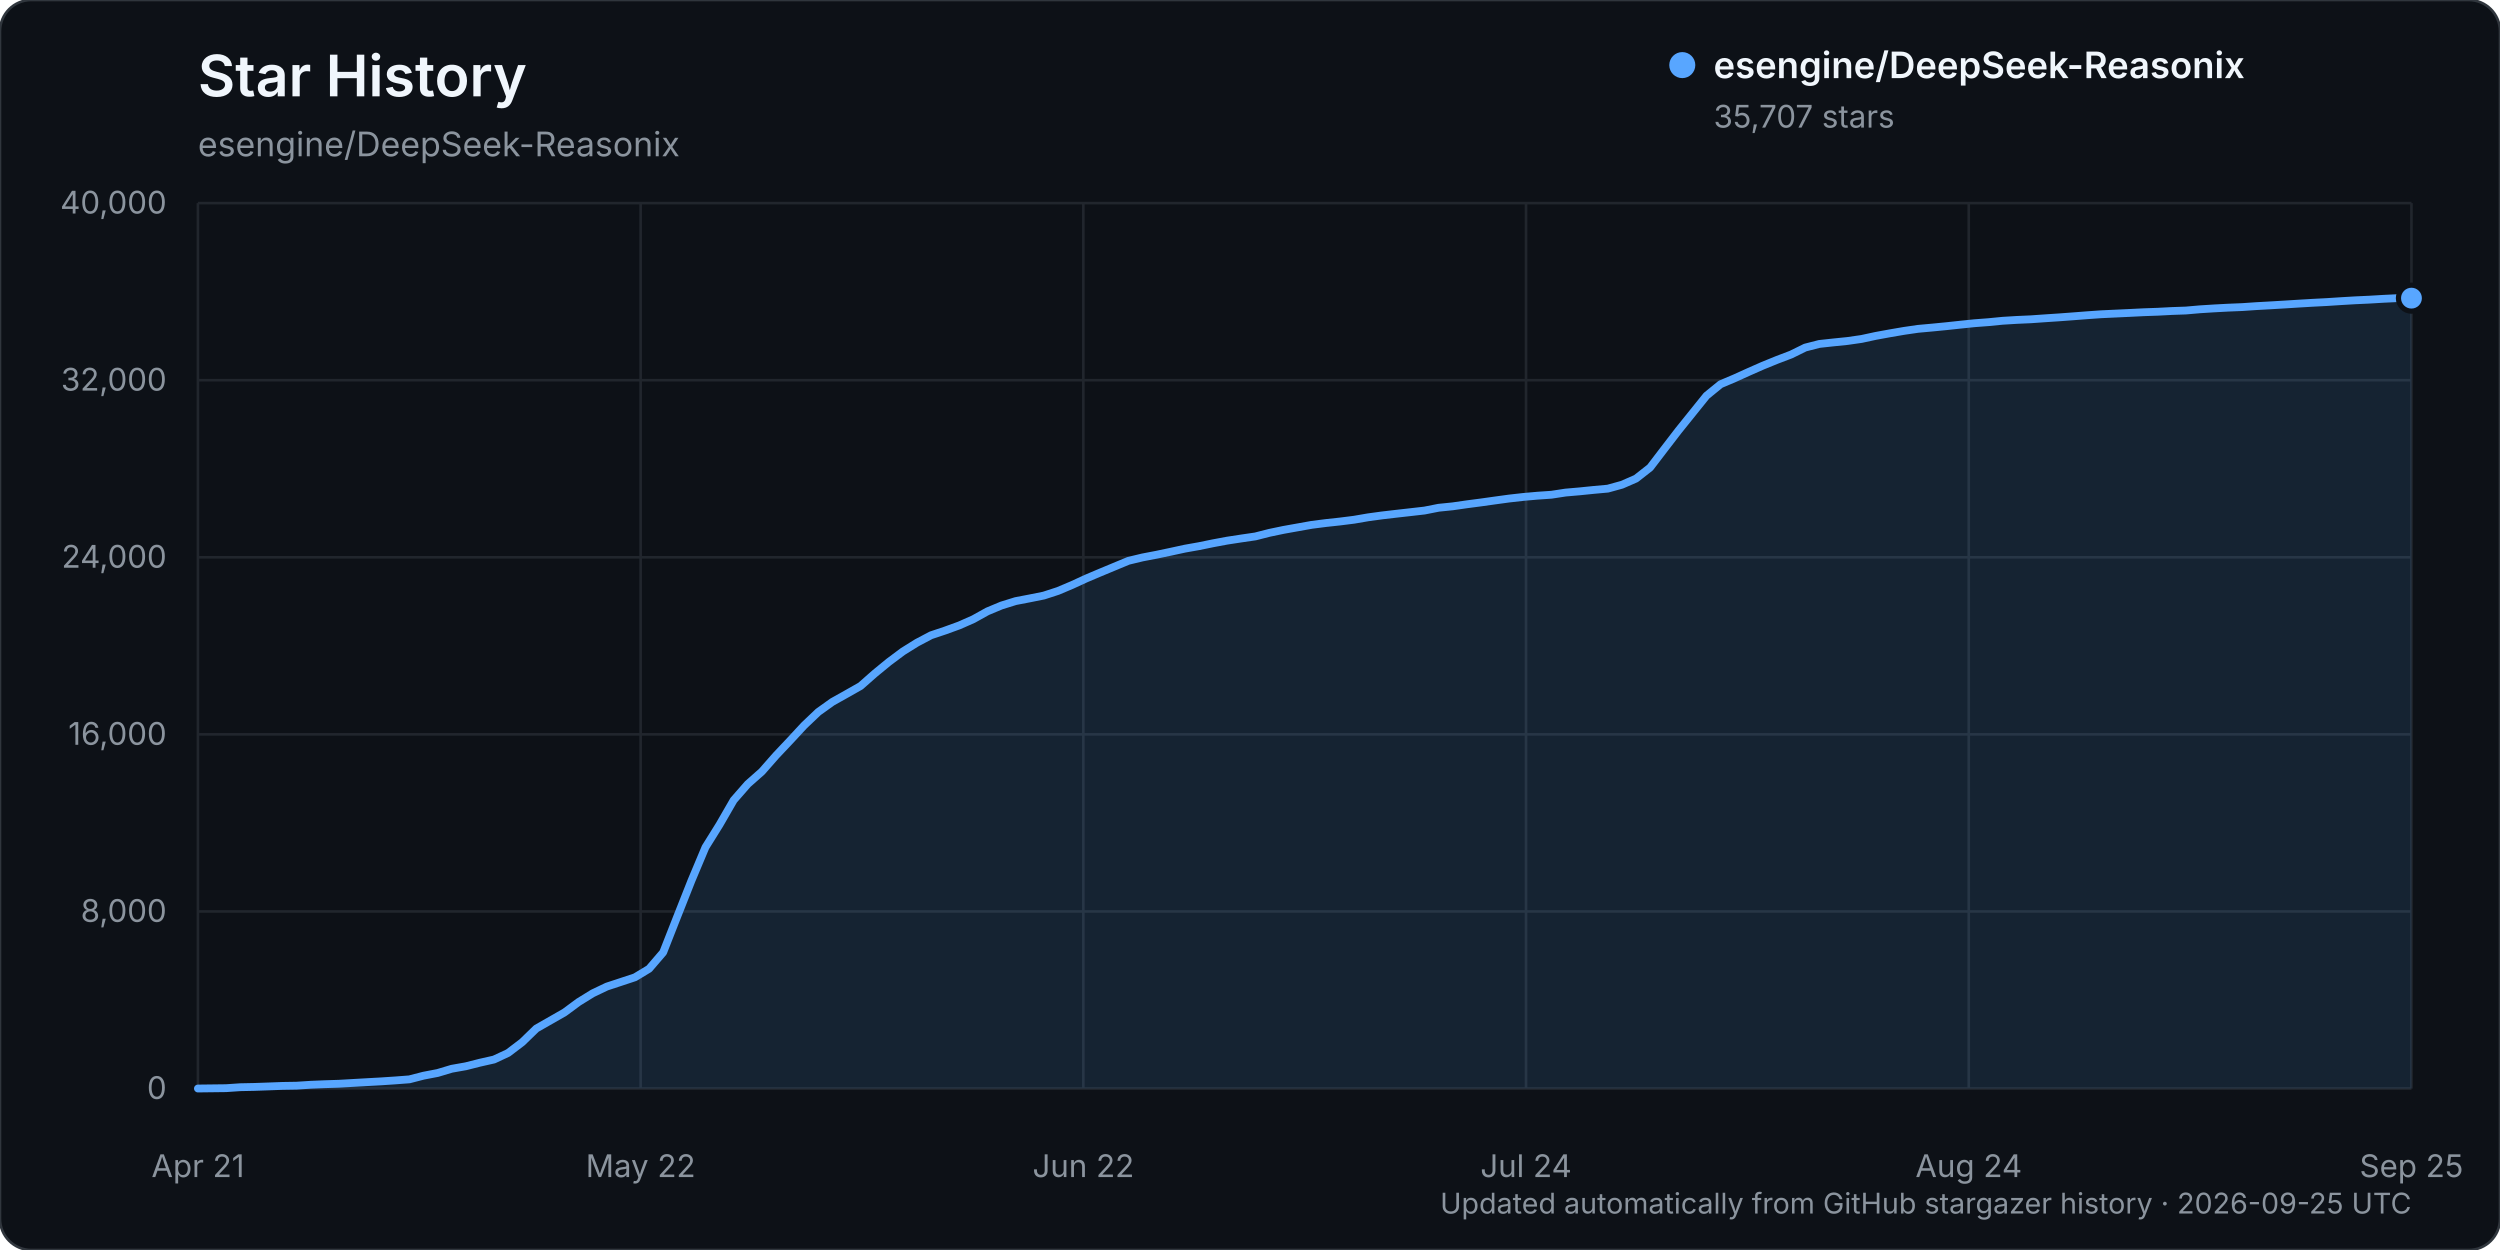
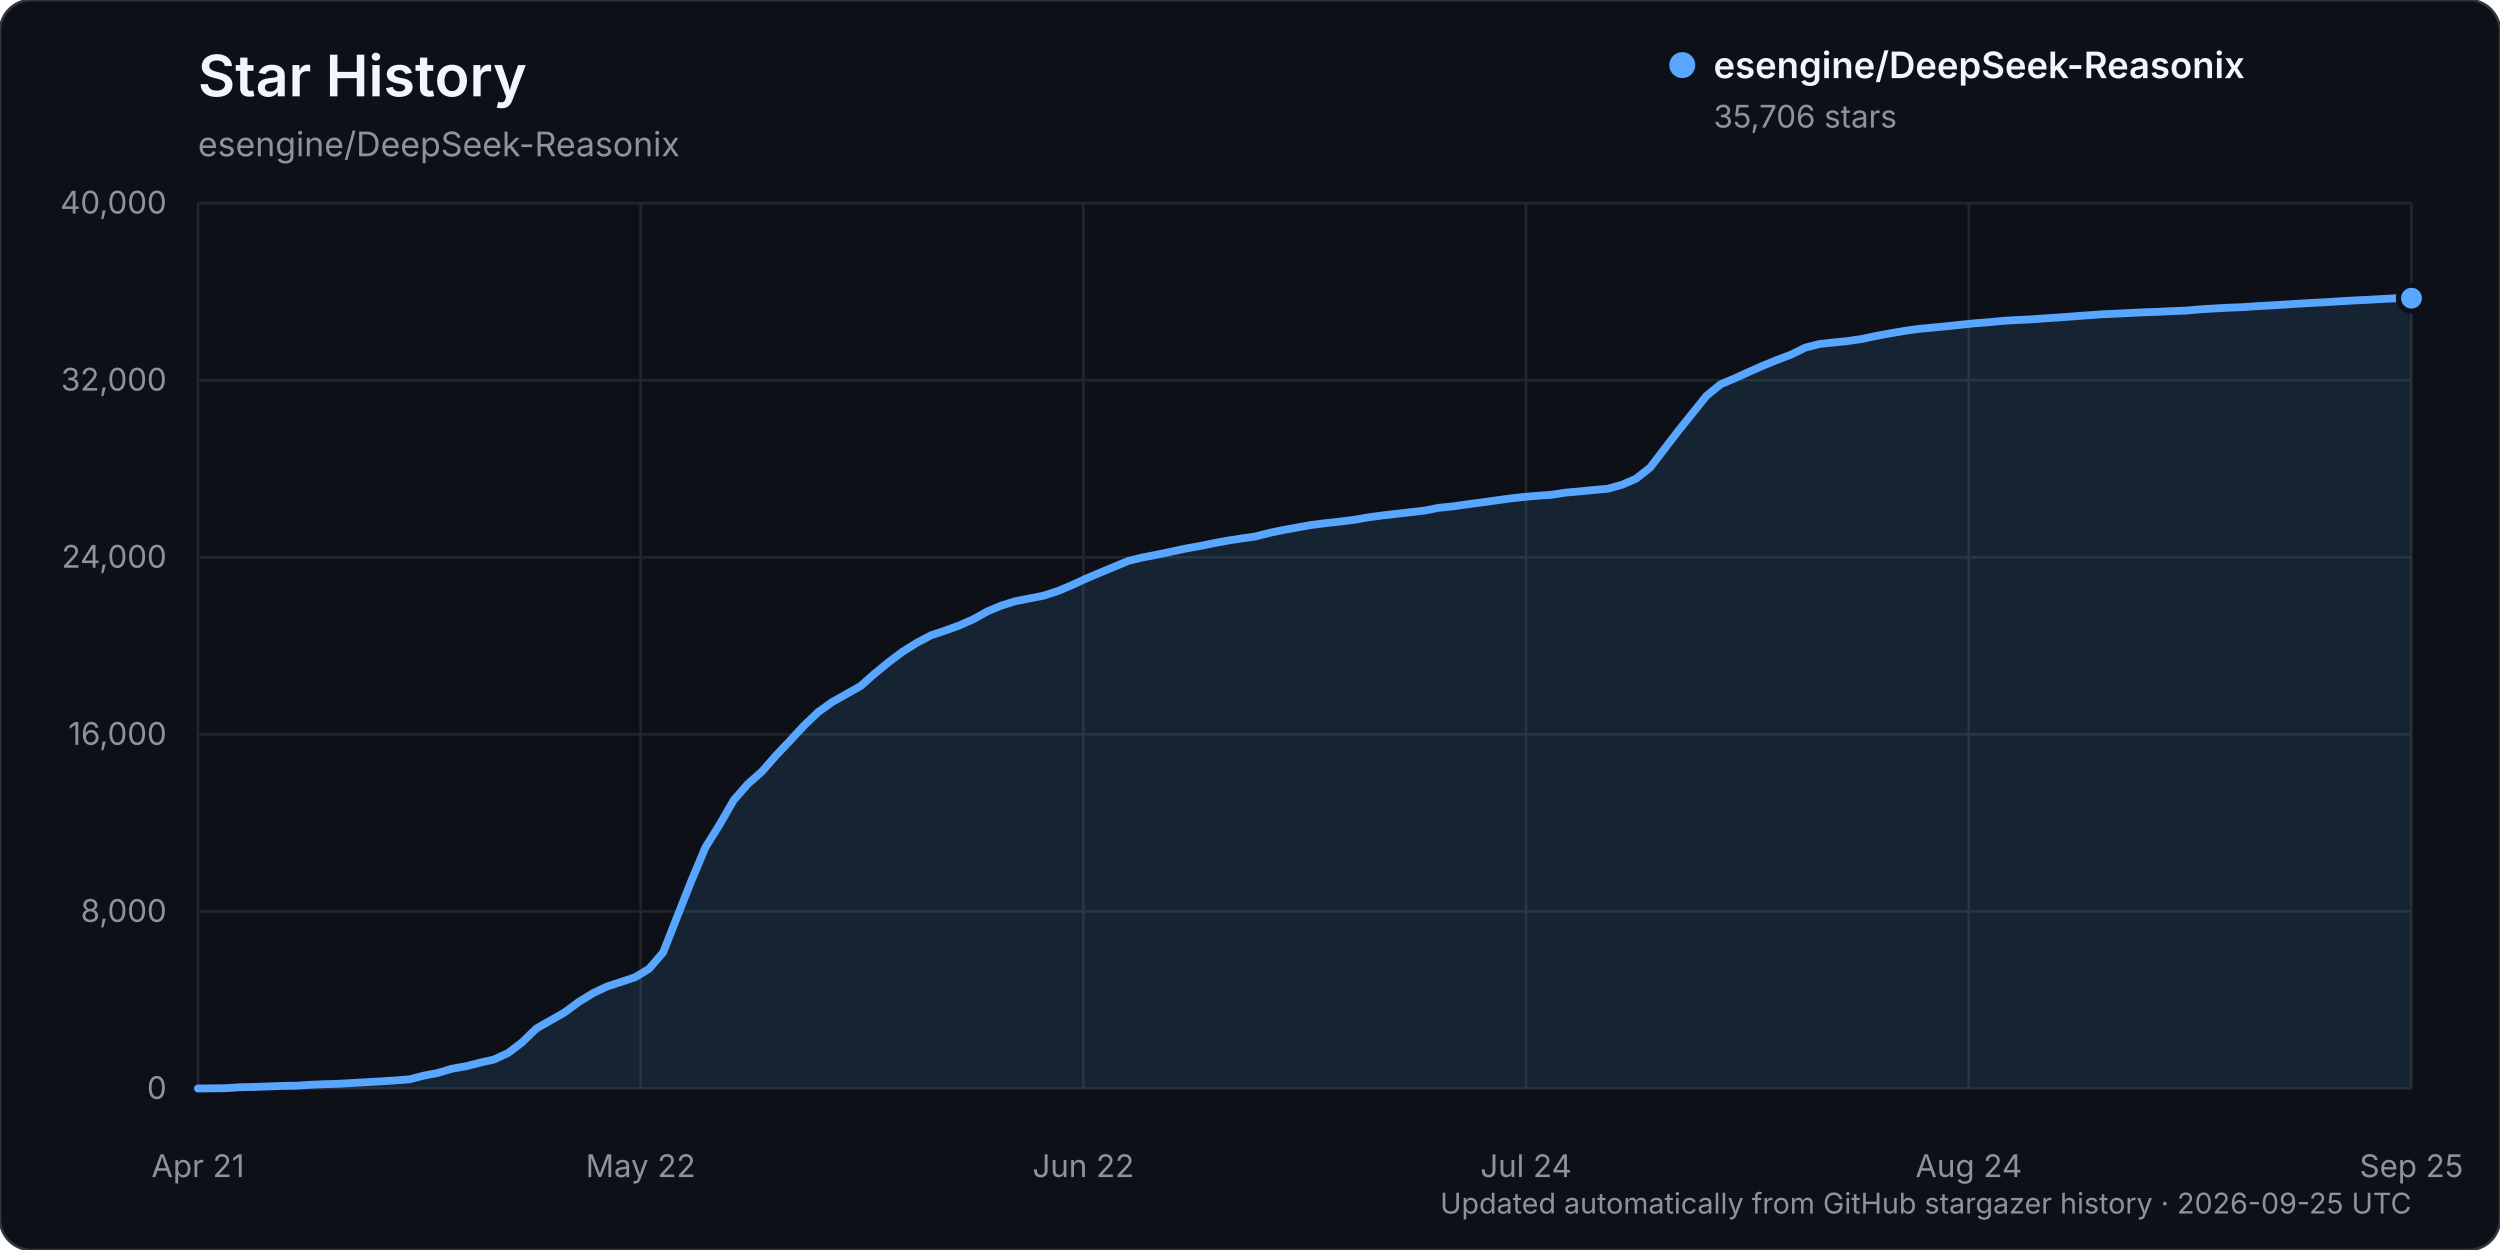
<svg xmlns="http://www.w3.org/2000/svg" width="960" height="480" viewBox="0 0 960 480" role="img" aria-labelledby="title description">
  <rect width="960" height="480" rx="12" fill="#0d1117" stroke="#30363d" />
  <text x="76" y="37" fill="#f0f6fc" font-family="-apple-system, BlinkMacSystemFont, 'Segoe UI', sans-serif" font-size="22" font-weight="600">Star History</text>
  <text x="76" y="60" fill="#8b949e" font-family="-apple-system, BlinkMacSystemFont, 'Segoe UI', sans-serif" font-size="13">esengine/DeepSeek-Reasonix</text>
  <g font-family="-apple-system, BlinkMacSystemFont, 'Segoe UI', sans-serif">
    <line x1="76" y1="418.00" x2="926" y2="418.00" stroke="#21262d" stroke-width="1" />
    <text x="64" y="422.00" text-anchor="end" fill="#8b949e" font-size="12">0</text>
    <line x1="76" y1="350.00" x2="926" y2="350.00" stroke="#21262d" stroke-width="1" />
    <text x="64" y="354.00" text-anchor="end" fill="#8b949e" font-size="12">8,000</text>
    <line x1="76" y1="282.00" x2="926" y2="282.00" stroke="#21262d" stroke-width="1" />
    <text x="64" y="286.00" text-anchor="end" fill="#8b949e" font-size="12">16,000</text>
    <line x1="76" y1="214.00" x2="926" y2="214.00" stroke="#21262d" stroke-width="1" />
    <text x="64" y="218.00" text-anchor="end" fill="#8b949e" font-size="12">24,000</text>
    <line x1="76" y1="146.00" x2="926" y2="146.00" stroke="#21262d" stroke-width="1" />
    <text x="64" y="150.00" text-anchor="end" fill="#8b949e" font-size="12">32,000</text>
    <line x1="76" y1="78.00" x2="926" y2="78.00" stroke="#21262d" stroke-width="1" />
    <text x="64" y="82.00" text-anchor="end" fill="#8b949e" font-size="12">40,000</text>
    <line x1="76.00" y1="78" x2="76.00" y2="418" stroke="#21262d" stroke-width="1" />
    <text x="76.00" y="452" text-anchor="middle" fill="#8b949e" font-size="12">Apr 21</text>
    <line x1="246.00" y1="78" x2="246.00" y2="418" stroke="#21262d" stroke-width="1" />
    <text x="246.00" y="452" text-anchor="middle" fill="#8b949e" font-size="12">May 22</text>
    <line x1="416.00" y1="78" x2="416.00" y2="418" stroke="#21262d" stroke-width="1" />
    <text x="416.00" y="452" text-anchor="middle" fill="#8b949e" font-size="12">Jun 22</text>
    <line x1="586.00" y1="78" x2="586.00" y2="418" stroke="#21262d" stroke-width="1" />
    <text x="586.00" y="452" text-anchor="middle" fill="#8b949e" font-size="12">Jul 24</text>
    <line x1="756.00" y1="78" x2="756.00" y2="418" stroke="#21262d" stroke-width="1" />
    <text x="756.00" y="452" text-anchor="middle" fill="#8b949e" font-size="12">Aug 24</text>
    <line x1="926.00" y1="78" x2="926.00" y2="418" stroke="#21262d" stroke-width="1" />
    <text x="926.00" y="452" text-anchor="middle" fill="#8b949e" font-size="12">Sep 25</text>
-     <path d="M76.00,417.99 L86.83,417.86 L92.24,417.49 L97.66,417.38 L103.07,417.19 L108.48,416.99 L113.90,416.90 L119.31,416.55 L124.73,416.33 L130.14,416.16 L135.55,415.85 L140.97,415.54 L146.38,415.24 L151.80,414.88 L157.21,414.47 L162.62,413.07 L168.04,412.03 L173.45,410.41 L178.87,409.45 L184.28,408.08 L189.69,406.86 L195.11,404.33 L200.52,400.22 L205.94,394.96 L211.35,391.87 L216.76,388.78 L222.18,384.78 L227.59,381.44 L233.01,378.85 L238.42,377.07 L243.83,375.28 L249.25,372.01 L254.66,365.71 L260.08,351.91 L265.49,338.24 L270.90,325.35 L276.32,316.65 L281.73,307.27 L287.15,301.07 L292.56,296.29 L297.97,290.13 L303.39,284.39 L308.80,278.55 L314.22,273.40 L319.63,269.53 L325.04,266.50 L330.46,263.43 L335.87,258.66 L341.29,254.21 L346.70,250.17 L352.11,246.80 L357.53,243.94 L362.94,242.13 L368.36,240.16 L373.77,237.77 L379.18,234.76 L384.60,232.50 L390.01,230.82 L395.43,229.78 L400.84,228.69 L406.25,226.93 L411.67,224.64 L417.08,222.15 L422.50,219.85 L427.91,217.60 L433.32,215.35 L438.74,214.05 L444.15,213.01 L449.57,211.87 L454.98,210.69 L460.39,209.73 L465.81,208.62 L471.22,207.61 L476.64,206.78 L482.05,205.99 L487.46,204.61 L492.88,203.48 L498.29,202.51 L503.71,201.54 L509.12,200.85 L514.54,200.26 L519.95,199.58 L525.36,198.65 L530.78,197.91 L536.19,197.28 L541.61,196.67 L547.02,196.05 L552.43,194.98 L557.85,194.43 L563.26,193.65 L568.68,192.94 L574.09,192.18 L579.50,191.44 L584.92,190.83 L590.33,190.35 L595.75,189.98 L601.16,189.15 L606.57,188.68 L611.99,188.13 L617.40,187.64 L622.82,186.14 L628.23,183.78 L633.64,179.54 L639.06,172.45 L644.47,165.41 L649.89,158.67 L655.30,151.95 L660.71,147.54 L666.13,145.24 L671.54,142.79 L676.96,140.40 L682.37,138.20 L687.78,136.14 L693.20,133.47 L698.61,132.08 L704.03,131.49 L709.44,130.94 L714.85,130.16 L720.27,128.99 L725.68,128.00 L731.10,127.07 L736.51,126.28 L741.92,125.79 L747.34,125.26 L752.75,124.68 L758.17,124.12 L763.58,123.71 L768.99,123.18 L774.41,122.85 L779.82,122.61 L785.24,122.23 L790.65,121.87 L796.06,121.47 L801.48,121.05 L806.89,120.67 L812.31,120.42 L817.72,120.17 L823.13,119.90 L828.55,119.71 L833.96,119.43 L839.38,119.24 L844.79,118.77 L850.20,118.43 L855.62,118.14 L861.03,117.92 L866.45,117.55 L871.86,117.25 L877.27,116.93 L882.69,116.59 L888.10,116.27 L893.52,115.99 L898.93,115.64 L904.34,115.32 L909.76,115.07 L915.17,114.75 L920.59,114.49 L926.00,114.49 L926.00,418.00 L76.00,418.00 Z" fill="#58a6ff" opacity="0.12" />
-     <path d="M76.00,417.99 L86.83,417.86 L92.24,417.49 L97.66,417.38 L103.07,417.19 L108.48,416.99 L113.90,416.90 L119.31,416.55 L124.73,416.33 L130.14,416.16 L135.55,415.85 L140.97,415.54 L146.38,415.24 L151.80,414.88 L157.21,414.47 L162.62,413.07 L168.04,412.03 L173.45,410.41 L178.87,409.45 L184.28,408.08 L189.69,406.86 L195.11,404.33 L200.52,400.22 L205.94,394.96 L211.35,391.87 L216.76,388.78 L222.18,384.78 L227.59,381.44 L233.01,378.85 L238.42,377.07 L243.83,375.28 L249.25,372.01 L254.66,365.71 L260.08,351.91 L265.49,338.24 L270.90,325.35 L276.32,316.65 L281.73,307.27 L287.15,301.07 L292.56,296.29 L297.97,290.13 L303.39,284.39 L308.80,278.55 L314.22,273.40 L319.63,269.53 L325.04,266.50 L330.46,263.43 L335.87,258.66 L341.29,254.21 L346.70,250.17 L352.11,246.80 L357.53,243.94 L362.94,242.13 L368.36,240.16 L373.77,237.77 L379.18,234.76 L384.60,232.50 L390.01,230.82 L395.43,229.78 L400.84,228.69 L406.25,226.93 L411.67,224.64 L417.08,222.15 L422.50,219.85 L427.91,217.60 L433.32,215.35 L438.74,214.05 L444.15,213.01 L449.57,211.87 L454.98,210.69 L460.39,209.73 L465.81,208.62 L471.22,207.61 L476.64,206.78 L482.05,205.99 L487.46,204.61 L492.88,203.48 L498.29,202.51 L503.71,201.54 L509.12,200.85 L514.54,200.26 L519.95,199.58 L525.36,198.65 L530.78,197.91 L536.19,197.28 L541.61,196.67 L547.02,196.05 L552.43,194.98 L557.85,194.43 L563.26,193.65 L568.68,192.94 L574.09,192.18 L579.50,191.44 L584.92,190.83 L590.33,190.35 L595.75,189.98 L601.16,189.15 L606.57,188.68 L611.99,188.13 L617.40,187.64 L622.82,186.14 L628.23,183.78 L633.64,179.54 L639.06,172.45 L644.47,165.41 L649.89,158.67 L655.30,151.95 L660.71,147.54 L666.13,145.24 L671.54,142.79 L676.96,140.40 L682.37,138.20 L687.78,136.14 L693.20,133.47 L698.61,132.08 L704.03,131.49 L709.44,130.94 L714.85,130.16 L720.27,128.99 L725.68,128.00 L731.10,127.07 L736.51,126.28 L741.92,125.79 L747.34,125.26 L752.75,124.68 L758.17,124.12 L763.58,123.71 L768.99,123.18 L774.41,122.85 L779.82,122.61 L785.24,122.23 L790.65,121.87 L796.06,121.47 L801.48,121.05 L806.89,120.67 L812.31,120.42 L817.72,120.17 L823.13,119.90 L828.55,119.71 L833.96,119.43 L839.38,119.24 L844.79,118.77 L850.20,118.43 L855.62,118.14 L861.03,117.92 L866.45,117.55 L871.86,117.25 L877.27,116.93 L882.69,116.59 L888.10,116.27 L893.52,115.99 L898.93,115.64 L904.34,115.32 L909.76,115.07 L915.17,114.75 L920.59,114.49 L926.00,114.49" fill="none" stroke="#58a6ff" stroke-width="3" stroke-linecap="round" stroke-linejoin="round" />
-     <circle cx="926.00" cy="114.49" r="5" fill="#58a6ff" stroke="#0d1117" stroke-width="2" />
+     <path d="M76.00,417.99 L86.83,417.86 L92.24,417.49 L97.66,417.38 L103.07,417.19 L108.48,416.99 L113.90,416.90 L119.31,416.55 L124.73,416.33 L130.14,416.16 L135.55,415.85 L140.97,415.54 L146.38,415.24 L151.80,414.88 L157.21,414.47 L162.62,413.07 L168.04,412.03 L173.45,410.41 L178.87,409.45 L184.28,408.08 L189.69,406.86 L195.11,404.34 L200.52,400.23 L205.94,394.96 L211.35,391.88 L216.76,388.79 L222.18,384.79 L227.59,381.45 L233.01,378.86 L238.42,377.08 L243.83,375.29 L249.25,372.01 L254.66,365.72 L260.08,351.92 L265.49,338.25 L270.90,325.36 L276.32,316.66 L281.73,307.28 L287.15,301.07 L292.56,296.30 L297.97,290.13 L303.39,284.40 L308.80,278.56 L314.22,273.41 L319.63,269.54 L325.04,266.51 L330.46,263.44 L335.87,258.67 L341.29,254.22 L346.70,250.18 L352.11,246.81 L357.53,243.95 L362.94,242.14 L368.36,240.17 L373.77,237.78 L379.18,234.77 L384.60,232.51 L390.01,230.83 L395.43,229.78 L400.84,228.71 L406.25,226.95 L411.67,224.66 L417.08,222.17 L422.50,219.87 L427.91,217.62 L433.32,215.37 L438.74,214.07 L444.15,213.02 L449.57,211.88 L454.98,210.71 L460.39,209.75 L465.81,208.64 L471.22,207.63 L476.64,206.79 L482.05,206.02 L487.46,204.63 L492.88,203.50 L498.29,202.53 L503.71,201.56 L509.12,200.88 L514.54,200.29 L519.95,199.61 L525.36,198.67 L530.78,197.94 L536.19,197.31 L541.61,196.69 L547.02,196.07 L552.43,195.00 L557.85,194.46 L563.26,193.68 L568.68,192.96 L574.09,192.21 L579.50,191.47 L584.92,190.85 L590.33,190.38 L595.75,190.00 L601.16,189.17 L606.57,188.70 L611.99,188.16 L617.40,187.67 L622.82,186.16 L628.23,183.82 L633.64,179.57 L639.06,172.49 L644.47,165.45 L649.89,158.71 L655.30,151.98 L660.71,147.57 L666.13,145.28 L671.54,142.82 L676.96,140.43 L682.37,138.23 L687.78,136.17 L693.20,133.50 L698.61,132.11 L704.03,131.52 L709.44,130.97 L714.85,130.19 L720.27,129.03 L725.68,128.03 L731.10,127.10 L736.51,126.31 L741.92,125.82 L747.34,125.29 L752.75,124.72 L758.17,124.16 L763.58,123.75 L768.99,123.21 L774.41,122.89 L779.82,122.64 L785.24,122.26 L790.65,121.90 L796.06,121.50 L801.48,121.09 L806.89,120.70 L812.31,120.46 L817.72,120.20 L823.13,119.93 L828.55,119.74 L833.96,119.46 L839.38,119.28 L844.79,118.80 L850.20,118.46 L855.62,118.17 L861.03,117.95 L866.45,117.58 L871.86,117.29 L877.27,116.96 L882.69,116.62 L888.10,116.30 L893.52,116.02 L898.93,115.67 L904.34,115.36 L909.76,115.10 L915.17,114.79 L920.59,114.52 L926.00,114.50 L926.00,418.00 L76.00,418.00 Z" fill="#58a6ff" opacity="0.12" />
+     <path d="M76.00,417.99 L86.83,417.86 L92.24,417.49 L97.66,417.38 L103.07,417.19 L108.48,416.99 L113.90,416.90 L119.31,416.55 L124.73,416.33 L130.14,416.16 L135.55,415.85 L140.97,415.54 L146.38,415.24 L151.80,414.88 L157.21,414.47 L162.62,413.07 L168.04,412.03 L173.45,410.41 L178.87,409.45 L184.28,408.08 L189.69,406.86 L195.11,404.34 L200.52,400.23 L205.94,394.96 L211.35,391.88 L216.76,388.79 L222.18,384.79 L227.59,381.45 L233.01,378.86 L238.42,377.08 L243.83,375.29 L249.25,372.01 L254.66,365.72 L260.08,351.92 L265.49,338.25 L270.90,325.36 L276.32,316.66 L281.73,307.28 L287.15,301.07 L292.56,296.30 L297.97,290.13 L303.39,284.40 L308.80,278.56 L314.22,273.41 L319.63,269.54 L325.04,266.51 L330.46,263.44 L335.87,258.67 L341.29,254.22 L346.70,250.18 L352.11,246.81 L357.53,243.95 L362.94,242.14 L368.36,240.17 L373.77,237.78 L379.18,234.77 L384.60,232.51 L390.01,230.83 L395.43,229.78 L400.84,228.71 L406.25,226.95 L411.67,224.66 L417.08,222.17 L422.50,219.87 L427.91,217.62 L433.32,215.37 L438.74,214.07 L444.15,213.02 L449.57,211.88 L454.98,210.71 L460.39,209.75 L465.81,208.64 L471.22,207.63 L476.64,206.79 L482.05,206.02 L487.46,204.63 L492.88,203.50 L498.29,202.53 L503.71,201.56 L509.12,200.88 L514.54,200.29 L519.95,199.61 L525.36,198.67 L530.78,197.94 L536.19,197.31 L541.61,196.69 L547.02,196.07 L552.43,195.00 L557.85,194.46 L563.26,193.68 L568.68,192.96 L574.09,192.21 L579.50,191.47 L584.92,190.85 L590.33,190.38 L595.75,190.00 L601.16,189.17 L606.57,188.70 L611.99,188.16 L617.40,187.67 L622.82,186.16 L628.23,183.82 L633.64,179.57 L639.06,172.49 L644.47,165.45 L649.89,158.71 L655.30,151.98 L660.71,147.57 L666.13,145.28 L671.54,142.82 L676.96,140.43 L682.37,138.23 L687.78,136.17 L693.20,133.50 L698.61,132.11 L704.03,131.52 L709.44,130.97 L714.85,130.19 L720.27,129.03 L725.68,128.03 L731.10,127.10 L736.51,126.31 L741.92,125.82 L747.34,125.29 L752.75,124.72 L758.17,124.16 L763.58,123.75 L768.99,123.21 L774.41,122.89 L779.82,122.64 L785.24,122.26 L790.65,121.90 L796.06,121.50 L801.48,121.09 L806.89,120.70 L812.31,120.46 L817.72,120.20 L823.13,119.93 L828.55,119.74 L833.96,119.46 L839.38,119.28 L844.79,118.80 L850.20,118.46 L855.62,118.17 L861.03,117.95 L866.45,117.58 L871.86,117.29 L877.27,116.96 L882.69,116.62 L888.10,116.30 L893.52,116.02 L898.93,115.67 L904.34,115.36 L909.76,115.10 L915.17,114.79 L920.59,114.52 L926.00,114.50" fill="none" stroke="#58a6ff" stroke-width="3" stroke-linecap="round" stroke-linejoin="round" />
+     <circle cx="926.00" cy="114.50" r="5" fill="#58a6ff" stroke="#0d1117" stroke-width="2" />
    <g transform="translate(646, 25)">
      <circle cx="0" cy="0" r="5" fill="#58a6ff" />
      <text x="12" y="5" fill="#f0f6fc" font-size="14" font-weight="600">esengine/DeepSeek-Reasonix</text>
-       <text x="12" y="24" fill="#8b949e" font-size="12">35,707 stars</text>
+       <text x="12" y="24" fill="#8b949e" font-size="12">35,706 stars</text>
    </g>
    <text x="926" y="466" text-anchor="end" fill="#8b949e" font-size="11">Updated automatically from GitHub stargazer history · 2026-09-25 UTC</text>
  </g>
</svg>
